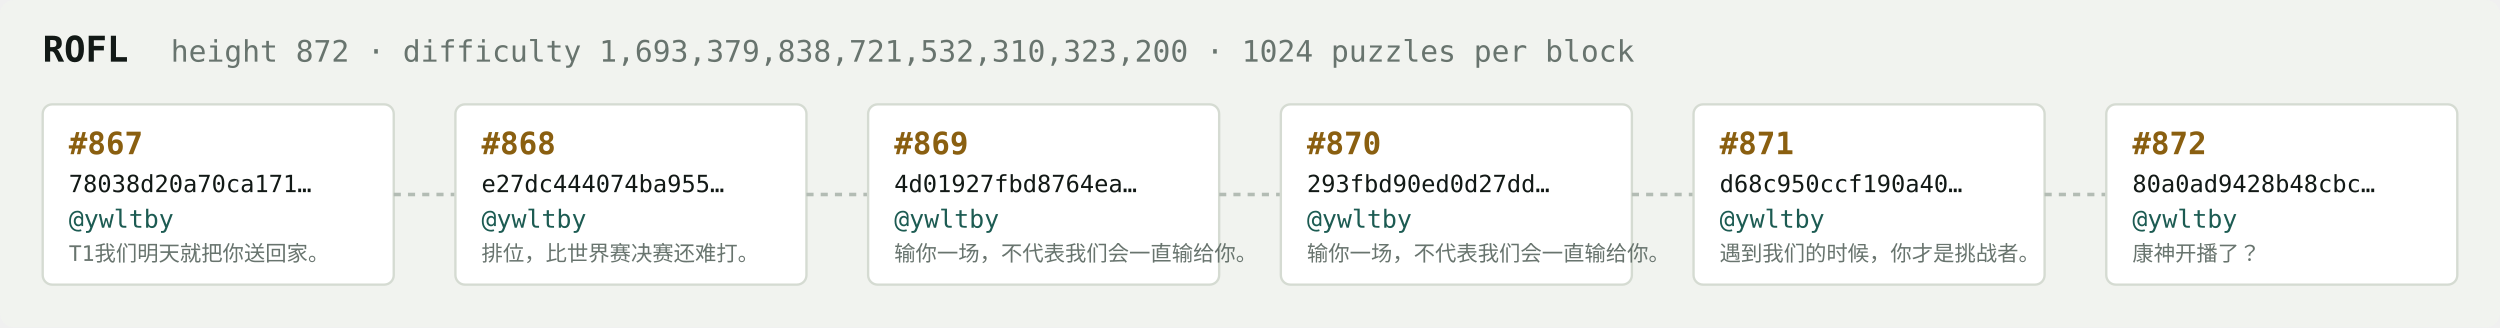
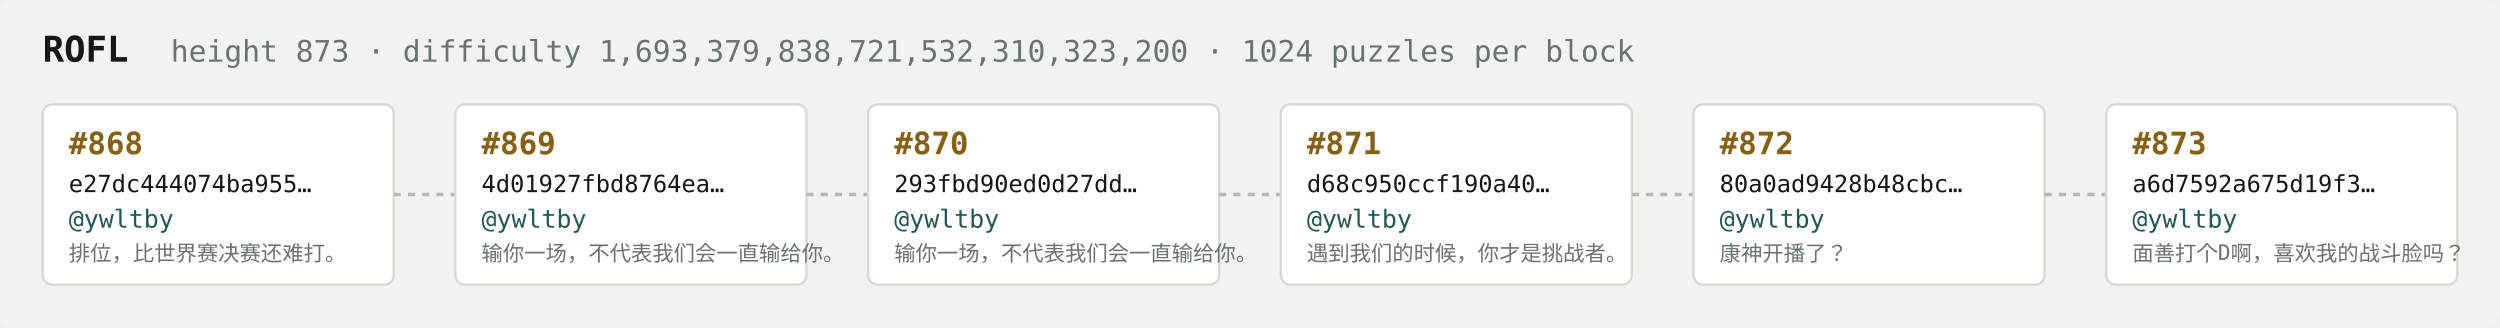
<svg xmlns="http://www.w3.org/2000/svg" width="1054" height="138" viewBox="0 0 1054 138" font-family="ui-monospace,SFMono-Regular,Menlo,monospace">
  <rect fill="#f1f3ef" width="1054" height="138" rx="6" />
  <text x="18" y="26" fill="#121916" font-size="15" font-weight="700">ROFL</text>
-   <text x="72" y="26" fill="#68746e" font-size="12.5">height 872 · difficulty 1,693,379,838,721,532,310,323,200 · 1024 puzzles per block</text>
+   <text x="72" y="26" fill="#68746e" font-size="12.5">height 873 · difficulty 1,693,379,838,721,532,310,323,200 · 1024 puzzles per block</text>
  <rect x="18" y="44" width="148" height="76" rx="4" fill="#ffffff" stroke="#d5dbd2" stroke-width="1" />
-   <text x="29" y="65" fill="#8a5f10" font-size="13" font-weight="700">#867</text>
-   <text x="29" y="81" fill="#121916" font-size="10">78038d20a70ca171…</text>
+   <text x="29" y="65" fill="#8a5f10" font-size="13" font-weight="700">#868</text>
+   <text x="29" y="81" fill="#121916" font-size="10">e27dc444074ba955…</text>
  <text x="29" y="96" fill="#1c5b52" font-size="10.5">@ywltby</text>
-   <text x="29" y="110" fill="#68746e" font-size="9">T1我们明天就把你送回家。</text>
+   <text x="29" y="110" fill="#68746e" font-size="9">排位，比世界赛决赛还难打。</text>
  <line x1="166" y1="82.0" x2="192" y2="82.0" stroke="#b3bcb4" stroke-width="1.5" stroke-dasharray="3 3" />
  <rect x="192" y="44" width="148" height="76" rx="4" fill="#ffffff" stroke="#d5dbd2" stroke-width="1" />
-   <text x="203" y="65" fill="#8a5f10" font-size="13" font-weight="700">#868</text>
-   <text x="203" y="81" fill="#121916" font-size="10">e27dc444074ba955…</text>
+   <text x="203" y="65" fill="#8a5f10" font-size="13" font-weight="700">#869</text>
+   <text x="203" y="81" fill="#121916" font-size="10">4d01927fbd8764ea…</text>
  <text x="203" y="96" fill="#1c5b52" font-size="10.5">@ywltby</text>
-   <text x="203" y="110" fill="#68746e" font-size="9">排位，比世界赛决赛还难打。</text>
+   <text x="203" y="110" fill="#68746e" font-size="9">输你一场，不代表我们会一直输给你。</text>
  <line x1="340" y1="82.0" x2="366" y2="82.0" stroke="#b3bcb4" stroke-width="1.5" stroke-dasharray="3 3" />
  <rect x="366" y="44" width="148" height="76" rx="4" fill="#ffffff" stroke="#d5dbd2" stroke-width="1" />
-   <text x="377" y="65" fill="#8a5f10" font-size="13" font-weight="700">#869</text>
-   <text x="377" y="81" fill="#121916" font-size="10">4d01927fbd8764ea…</text>
+   <text x="377" y="65" fill="#8a5f10" font-size="13" font-weight="700">#870</text>
+   <text x="377" y="81" fill="#121916" font-size="10">293fbd90ed0d27dd…</text>
  <text x="377" y="96" fill="#1c5b52" font-size="10.5">@ywltby</text>
  <text x="377" y="110" fill="#68746e" font-size="9">输你一场，不代表我们会一直输给你。</text>
  <line x1="514" y1="82.0" x2="540" y2="82.0" stroke="#b3bcb4" stroke-width="1.5" stroke-dasharray="3 3" />
  <rect x="540" y="44" width="148" height="76" rx="4" fill="#ffffff" stroke="#d5dbd2" stroke-width="1" />
-   <text x="551" y="65" fill="#8a5f10" font-size="13" font-weight="700">#870</text>
-   <text x="551" y="81" fill="#121916" font-size="10">293fbd90ed0d27dd…</text>
+   <text x="551" y="65" fill="#8a5f10" font-size="13" font-weight="700">#871</text>
+   <text x="551" y="81" fill="#121916" font-size="10">d68c950ccf190a40…</text>
  <text x="551" y="96" fill="#1c5b52" font-size="10.5">@ywltby</text>
-   <text x="551" y="110" fill="#68746e" font-size="9">输你一场，不代表我们会一直输给你。</text>
+   <text x="551" y="110" fill="#68746e" font-size="9">遇到我们的时候，你才是挑战者。</text>
  <line x1="688" y1="82.0" x2="714" y2="82.0" stroke="#b3bcb4" stroke-width="1.5" stroke-dasharray="3 3" />
  <rect x="714" y="44" width="148" height="76" rx="4" fill="#ffffff" stroke="#d5dbd2" stroke-width="1" />
-   <text x="725" y="65" fill="#8a5f10" font-size="13" font-weight="700">#871</text>
-   <text x="725" y="81" fill="#121916" font-size="10">d68c950ccf190a40…</text>
+   <text x="725" y="65" fill="#8a5f10" font-size="13" font-weight="700">#872</text>
+   <text x="725" y="81" fill="#121916" font-size="10">80a0ad9428b48cbc…</text>
  <text x="725" y="96" fill="#1c5b52" font-size="10.5">@ywltby</text>
-   <text x="725" y="110" fill="#68746e" font-size="9">遇到我们的时候，你才是挑战者。</text>
+   <text x="725" y="110" fill="#68746e" font-size="9">康神开播了？</text>
  <line x1="862" y1="82.0" x2="888" y2="82.0" stroke="#b3bcb4" stroke-width="1.5" stroke-dasharray="3 3" />
  <rect x="888" y="44" width="148" height="76" rx="4" fill="#ffffff" stroke="#d5dbd2" stroke-width="1" />
-   <text x="899" y="65" fill="#8a5f10" font-size="13" font-weight="700">#872</text>
-   <text x="899" y="81" fill="#121916" font-size="10">80a0ad9428b48cbc…</text>
+   <text x="899" y="65" fill="#8a5f10" font-size="13" font-weight="700">#873</text>
+   <text x="899" y="81" fill="#121916" font-size="10">a6d7592a675d19f3…</text>
  <text x="899" y="96" fill="#1c5b52" font-size="10.5">@ywltby</text>
-   <text x="899" y="110" fill="#68746e" font-size="9">康神开播了？</text>
+   <text x="899" y="110" fill="#68746e" font-size="9">面善打个D啊，喜欢我的战斗脸吗？</text>
</svg>
